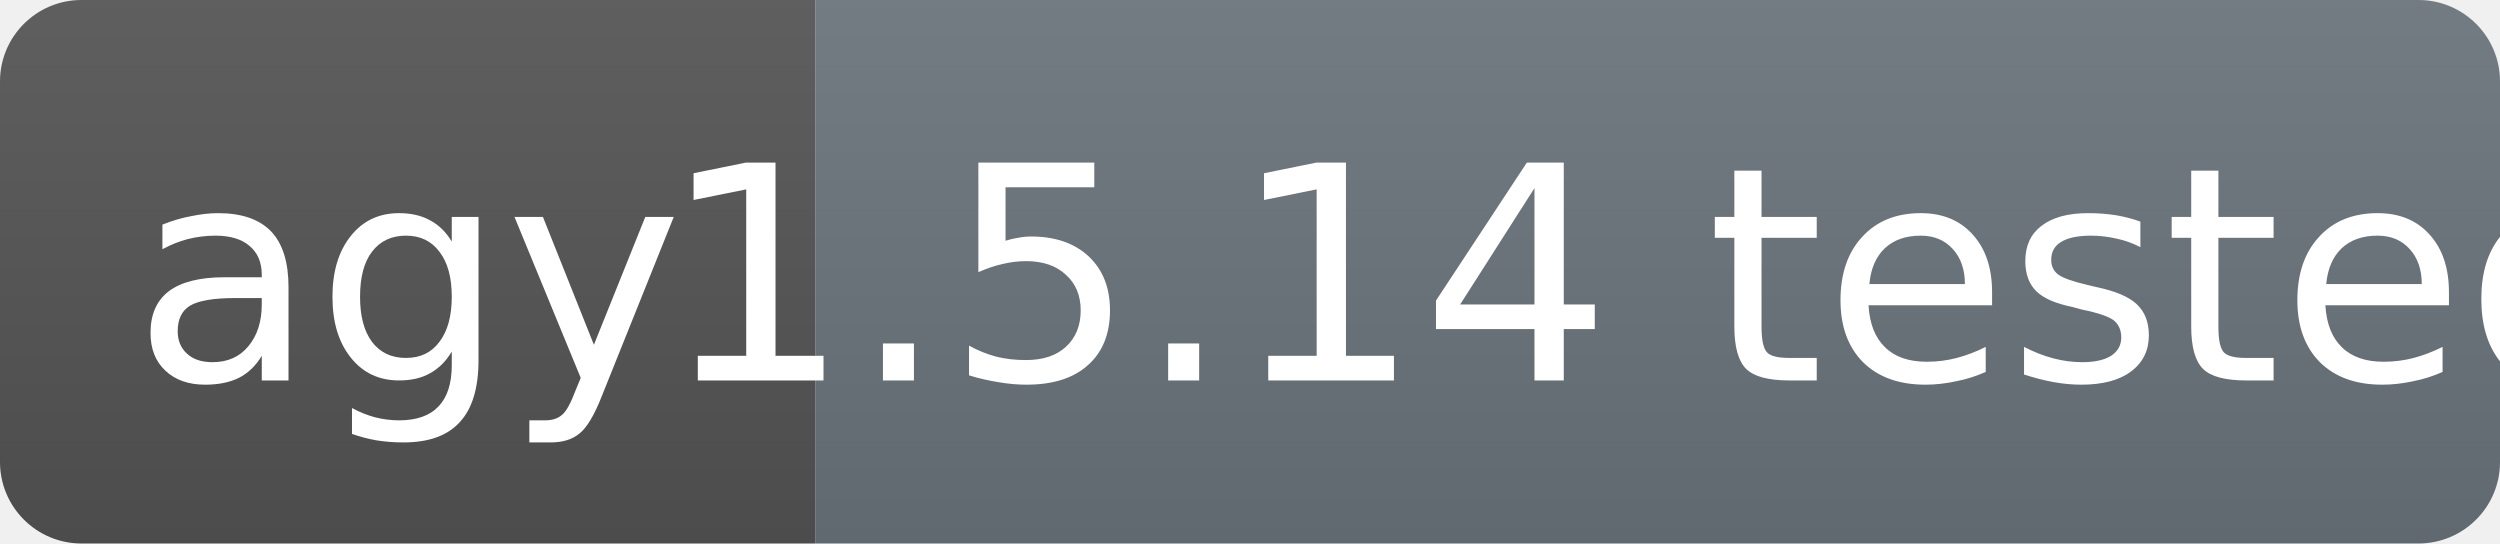
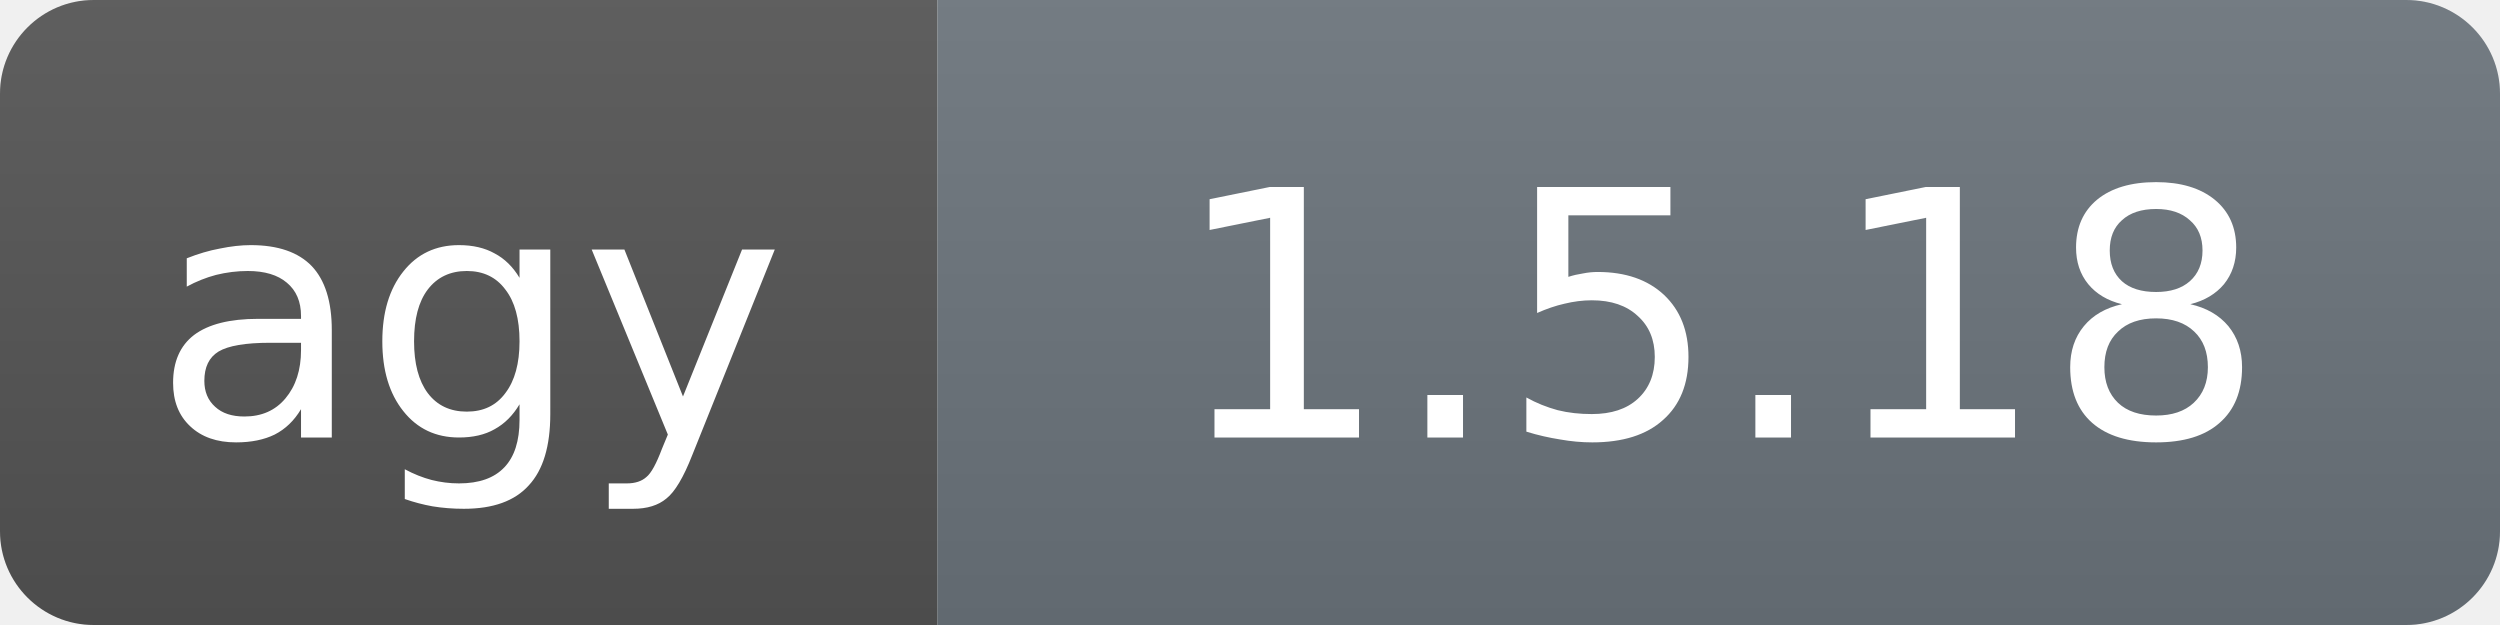
- <svg xmlns="http://www.w3.org/2000/svg" width="92" height="20" role="img" aria-label="agy: 1.5.14 tested">
+ <svg xmlns="http://www.w3.org/2000/svg" width="80" height="20" role="img" aria-label="agy: 1.5.18">
  <linearGradient id="s" x2="0" y2="100%">
    <stop offset="0" stop-color="#bbb" stop-opacity=".1" />
    <stop offset="1" stop-opacity=".1" />
  </linearGradient>
  <clipPath id="r">
-     <rect width="92" height="20" rx="3" fill="#fff" />
+     <rect width="80" height="20" rx="3" fill="#fff" />
  </clipPath>
  <g clip-path="url(#r)">
    <rect width="30" height="20" fill="#555" />
-     <rect x="30" width="62" height="20" fill="#6c757d" />
-     <rect width="92" height="20" fill="url(#s)" />
+     <rect x="30" width="50" height="20" fill="#6c757d" />
+     <rect width="80" height="20" fill="url(#s)" />
  </g>
  <g fill="#fff" text-anchor="middle" font-family="DejaVu Sans,Verdana,Geneva,sans-serif" font-size="11">
    <text x="15" y="14">agy</text>
-     <text x="61" y="14">1.5.14 tested</text>
+     <text x="55" y="14">1.5.18</text>
  </g>
</svg>
